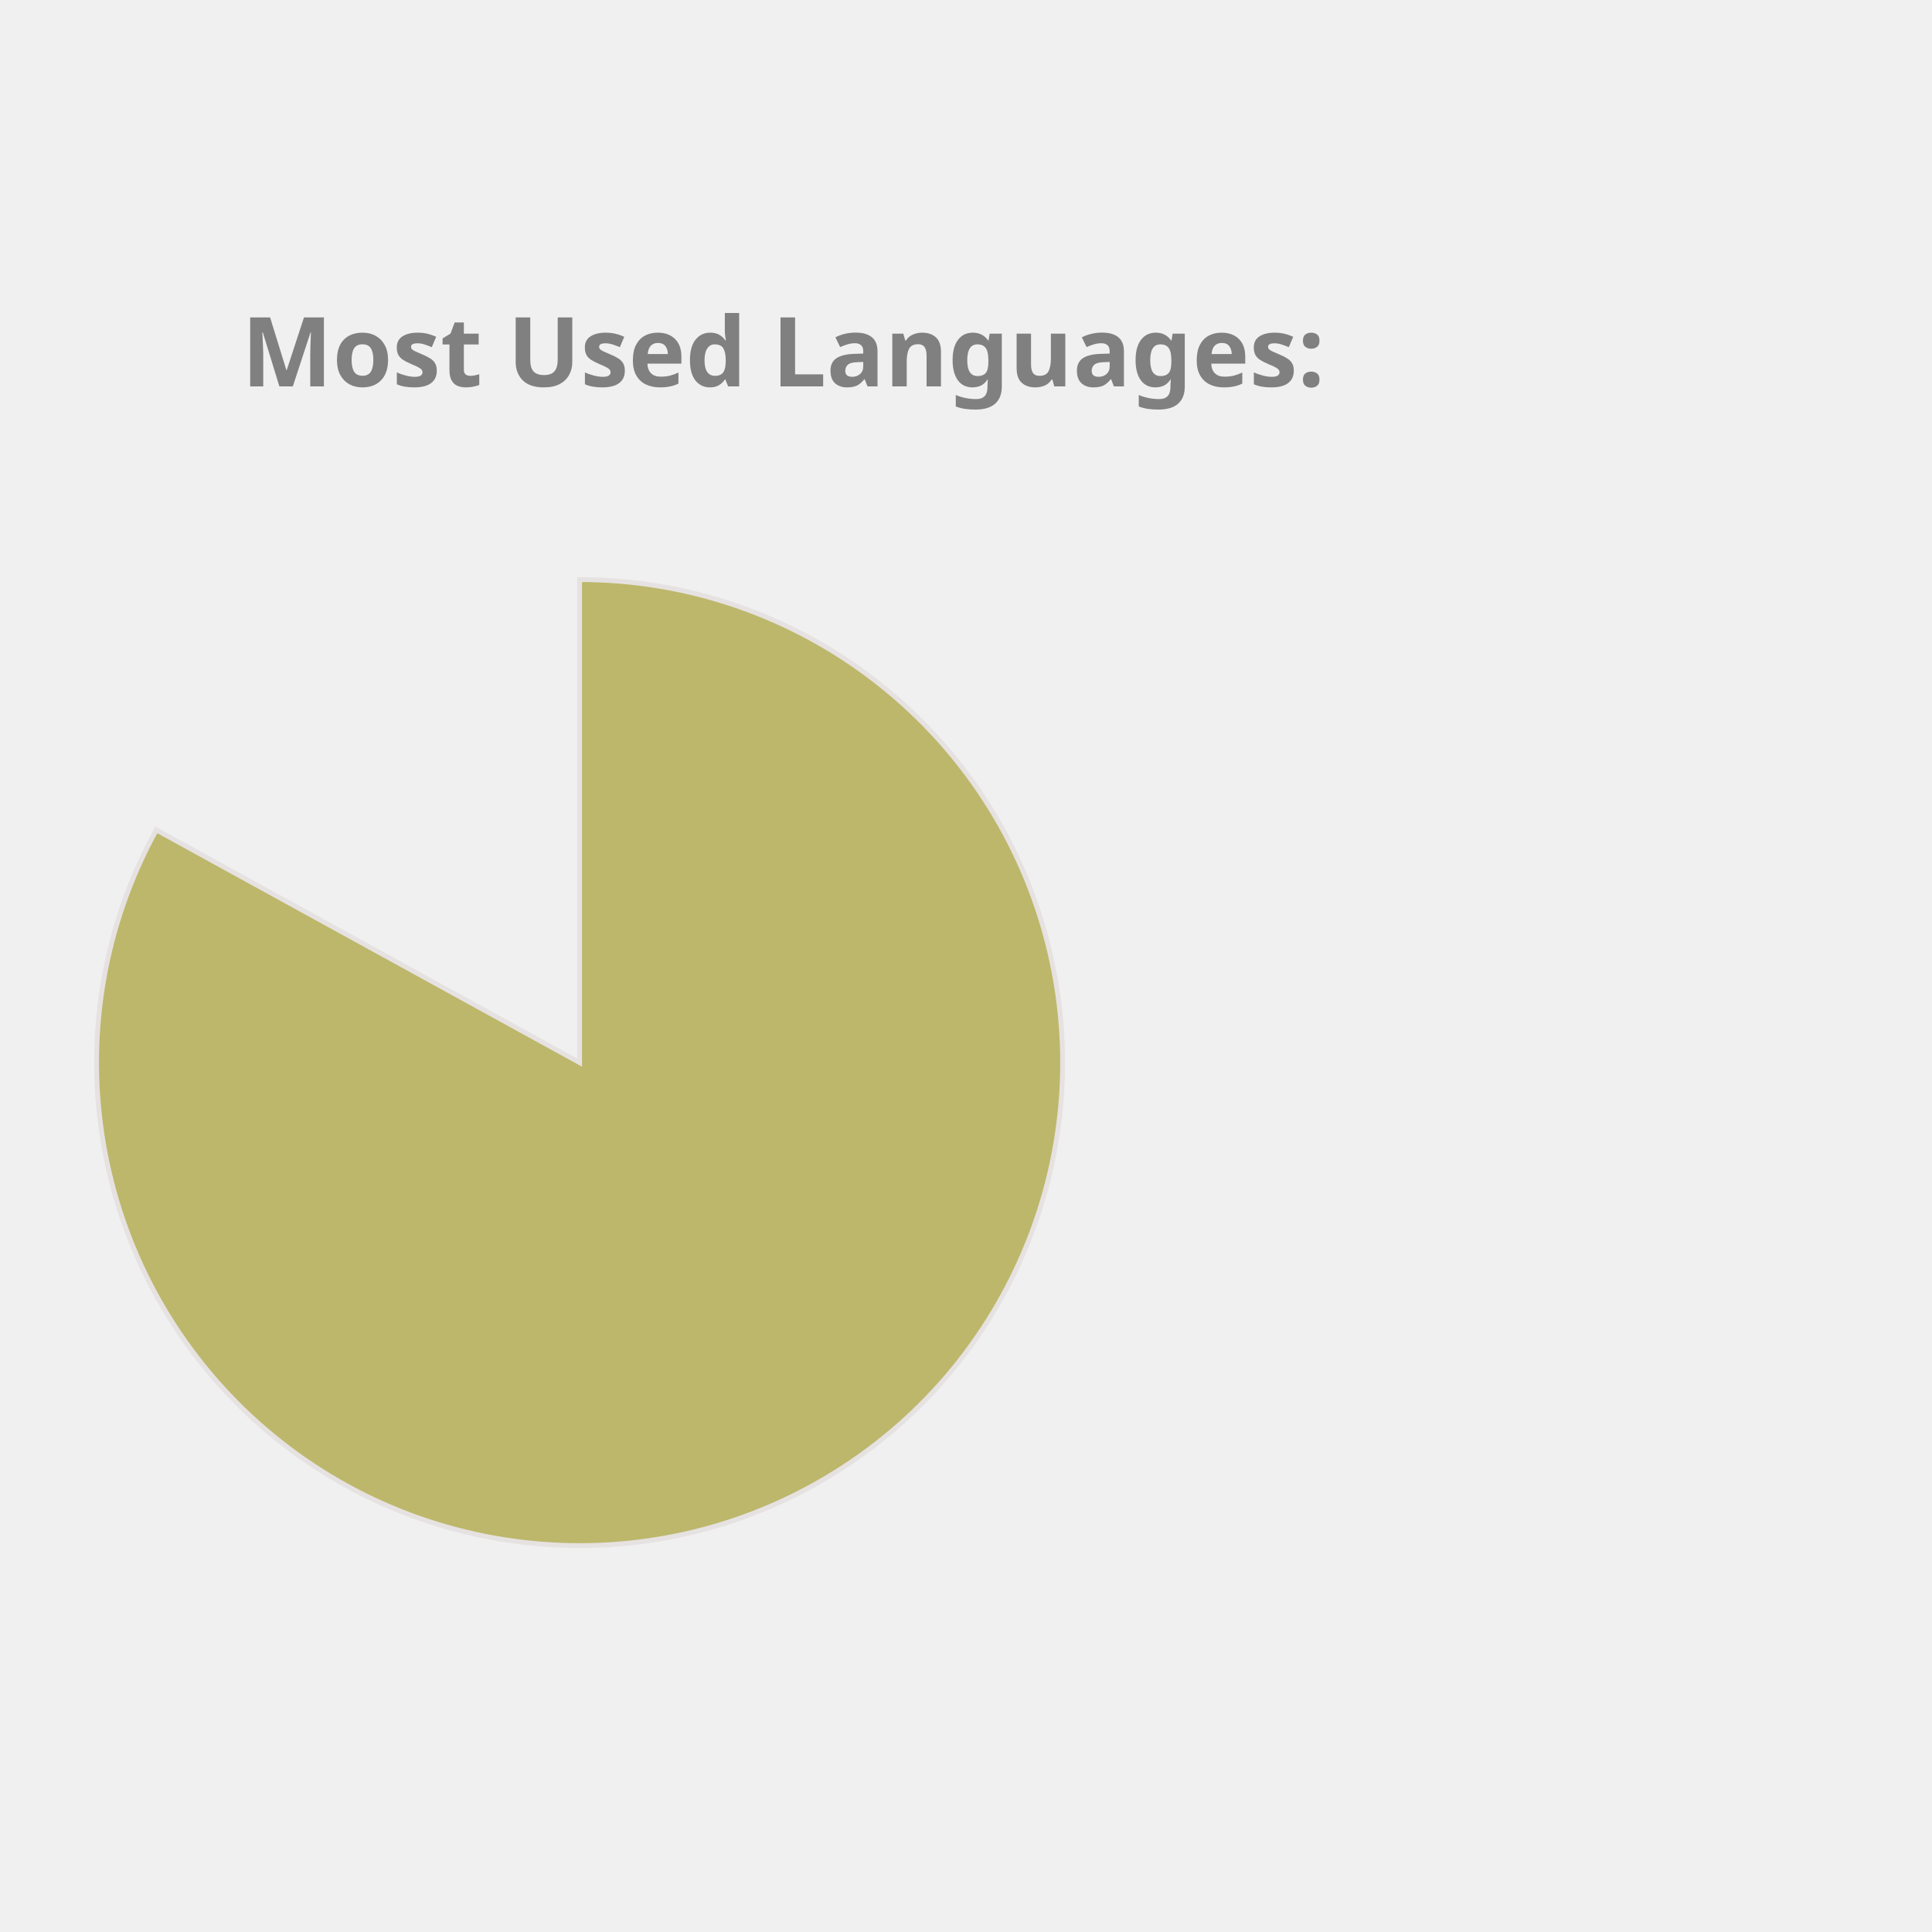
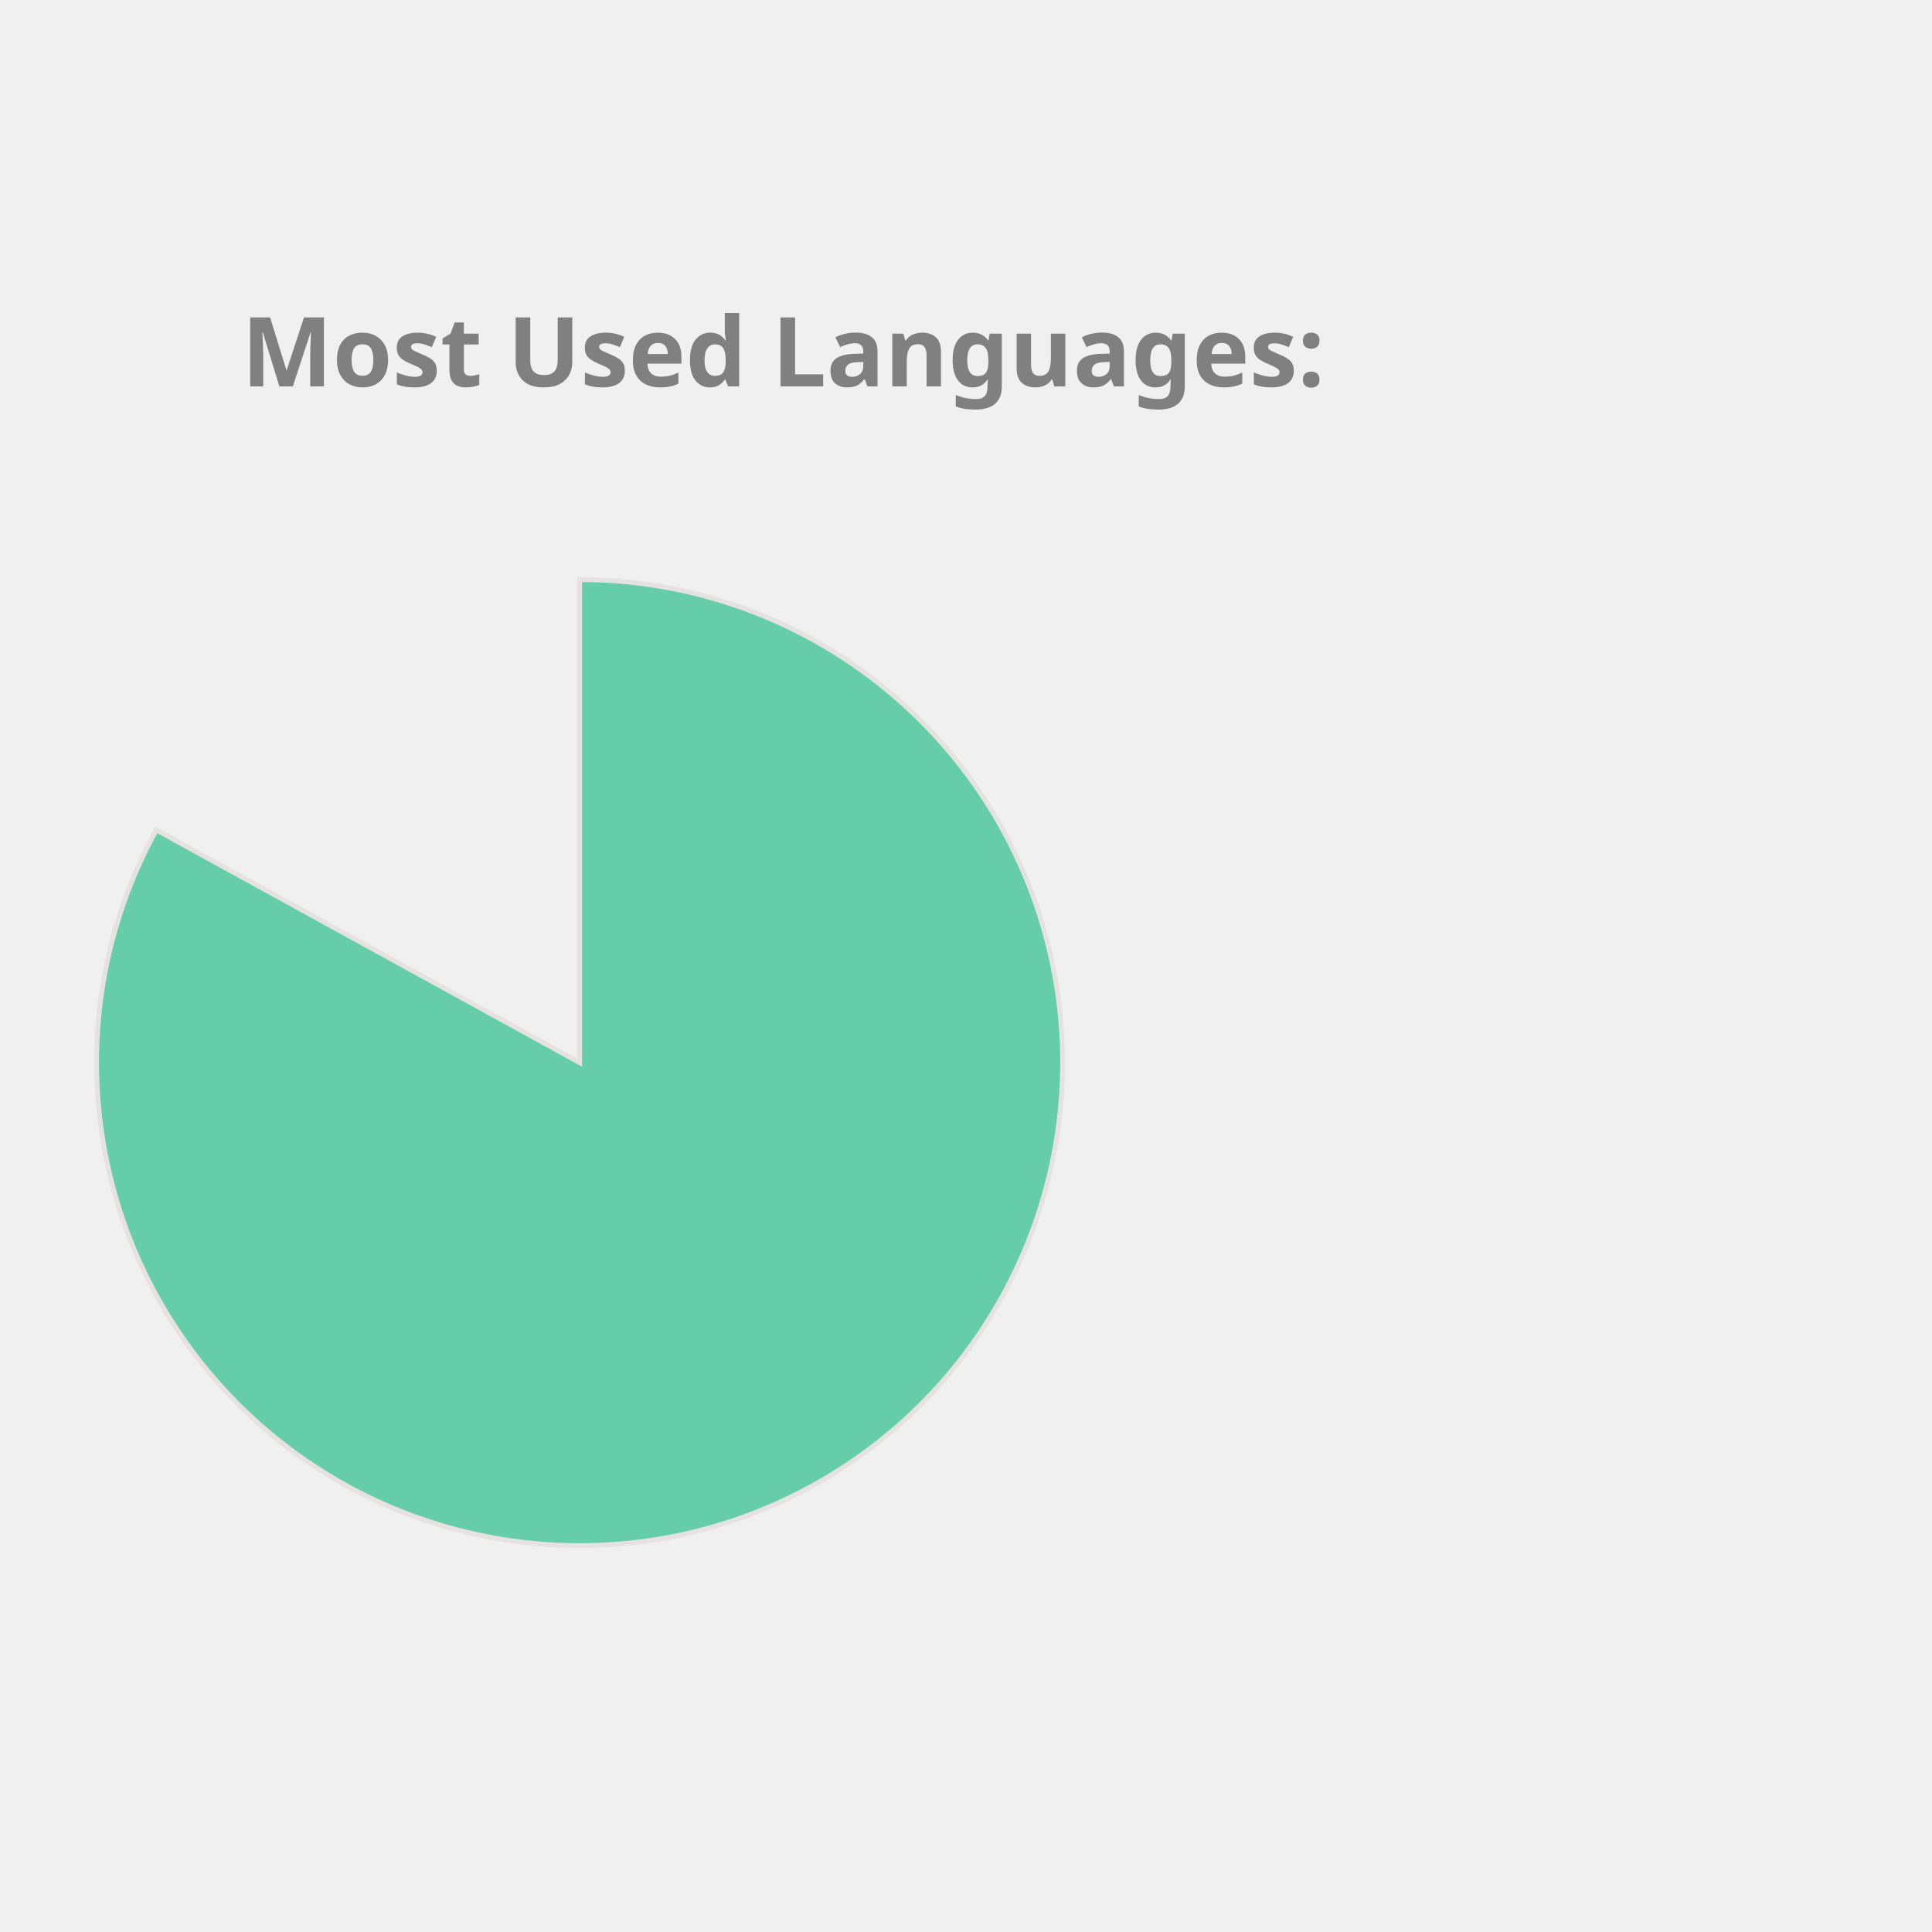
<svg xmlns="http://www.w3.org/2000/svg" height="350px" width="350px" viewBox="0 0 400 400">
  <style> 
        .label {
                font: bold 20px sans-serif;
                color: #404040;
                -webkit-text-stroke: 1px white;
        }

        path {
                stroke: #E6E2E1;
                stroke-width: 1px;
                transform: translate(60px, 100px);
        }

        .path_1 {
                animation: fadeIn 5s linear forwards;
        }

        .path_2 {
                transform: scale(0);
                animation: fadeIn 5s linear forwards 5s;
        }


        
        .path_3 {
                transform: scale(0);
                animation: fadeIn 5s linear forwards 10s;
        }


        .path_4 {
                transform: scale(0);
                animation: fadeIn 5s linear forwards 15s;
        }

        .path_5 {
                transform: scale(0);
                animation: fadeIn 5s linear forwards 20s;
        }

        .path_6 {
                transform: scale(0);
                animation: fadeIn 5s linear forwards 25s;
        }

        .path_7 {
                transform: scale(0);
                animation: fadeIn 5s linear forwards 30s;
        }

        .path_8 {
                transform: scale(0);
                animation: fadeIn 5s linear forwards 35s;
        }

        .path_9 {
                transform: scale(0);
                animation: fadeIn 5s linear forwards 40s;
        }

        .path_10 {
                transform: scale(0);
                animation: fadeIn 5s linear forwards 45s;
        }

        @keyframes fadeIn {
                0% {                        
                        transform: translate(250px, 300px) rotate(0deg) scale(0);
                        
                }
                50% {
                        transform: translate(150px, 220px) rotate(180deg) scale(0.5);
                        
                }
                
                100% {
                        transform: translate(60px, 120px) rotate(360deg) scale(1);
                        
                }
        }
        .txt_1 {
                opacity: 0;
                animation: txtShow 5s linear forwards 0s;
        }

        .txt_2 {
                opacity: 0;
                animation: txtShow 5s linear forwards 5s;
        }

        .txt_3 {
                opacity: 0;
                animation: txtShow 5s linear forwards 10s;
        }

        .txt_4 {
                opacity: 0;
                animation: txtShow 5s linear forwards 15s;
        }

        .txt_5 {
                opacity: 0;
                animation: txtShow 5s linear forwards 20s;
        }

        .txt_6 {
                opacity: 0;
                animation: txtShow 5s linear forwards 25s;
        }

        .txt_7 {
                opacity: 0;
                animation: txtShow 5s linear forwards 30s;
        }

        .txt_8 {
                opacity: 0;
                animation: txtShow 5s linear forwards 35s;
        }

        .txt_9 {
                opacity: 0;
                animation: txtShow 5s linear forwards 40s;
        }

        .txt_10 {
                opacity: 0;
                animation: txtShow 5s linear forwards 45s;
        }

        @keyframes txtShow {
                0% {                        
                        opacity: 0;
                        transform: translate(0px, 0px) scale(0);
                }
                100% {
                        opacity: 1;
                        transform: translate(0px, 0px) scale(1);
                        
                }
        }
</style>
-   <path class="path_1" d="M 60,120 L 60,20 A 100,100 0 1 1 -27.631,71.825 Z" fill="DarkKhaki" stroke="#fff" stroke-width="2" />
-   <text class="txt_1" x="260" y="150" fill="DarkKhaki" stroke="DarkKhaki" stroke-width="1">Jupyter Notebook</text>
-   <path class="path_2" d="M 60,120 L -27.631,71.825 A 100,100 0 0 1 -5.659,44.575 Z" fill="RosyBrown" stroke="#fff" stroke-width="2" />
-   <text class="txt_2" x="260" y="170" fill="RosyBrown" stroke="RosyBrown" stroke-width="1">C++</text>
-   <path class="path_3" d="M 60,120 L -5.659,44.575 A 100,100 0 0 1 21.442,27.733 Z" fill="Chocolate" stroke="#fff" stroke-width="2" />
-   <text class="txt_3" x="260" y="190" fill="Chocolate" stroke="Chocolate" stroke-width="1">JavaScript</text>
-   <path class="path_4" d="M 60,120 L 21.442,27.733 A 100,100 0 0 1 41.879,21.655 Z" fill="CornflowerBlue" stroke="#fff" stroke-width="2" />
-   <text class="txt_4" x="260" y="210" fill="CornflowerBlue" stroke="CornflowerBlue" stroke-width="1">Python</text>
-   <path class="path_5" d="M 60,120 L 41.879,21.655 A 100,100 0 0 1 51.215,20.387 Z" fill="DodgerBlue" stroke="#fff" stroke-width="2" />
-   <text class="txt_5" x="260" y="230" fill="DodgerBlue" stroke="DodgerBlue" stroke-width="1">Java</text>
-   <path class="path_6" d="M 60,120 L 51.215,20.387 A 100,100 0 0 1 54.976,20.126 Z" fill="Tomato" stroke="#fff" stroke-width="2" />
-   <text class="txt_6" x="260" y="250" fill="Tomato" stroke="Tomato" stroke-width="1">C</text>
-   <path class="path_7" d="M 60,120 L 54.976,20.126 A 100,100 0 0 1 57.487,20.032 Z" fill="Gold" stroke="#fff" stroke-width="2" />
-   <text class="txt_7" x="260" y="270" fill="Gold" stroke="Gold" stroke-width="1">HTML</text>
-   <path class="path_8" d="M 60,120 L 57.487,20.032 A 100,100 0 0 1 58.743,20.008 Z" fill="Orange" stroke="#fff" stroke-width="2" />
-   <text class="txt_8" x="260" y="290" fill="Orange" stroke="Orange" stroke-width="1">Shell</text>
+   <path class="path_1" d="M 60,120 L 60,20 A 100,100 0 1 1 -27.631,71.825 Z" fill="MediumAquaMarine" stroke="#fff" stroke-width="2" />
+   <text class="txt_1" x="260" y="150" fill="MediumAquaMarine" stroke="MediumAquaMarine" stroke-width="1">Jupyter Notebook</text>
+   <path class="path_2" d="M 60,120 L -27.631,71.825 A 100,100 0 0 1 -5.659,44.575 Z" fill="Tomato" stroke="#fff" stroke-width="2" />
+   <text class="txt_2" x="260" y="170" fill="Tomato" stroke="Tomato" stroke-width="1">C++</text>
+   <path class="path_3" d="M 60,120 L -5.659,44.575 A 100,100 0 0 1 21.442,27.733 Z" fill="MediumTurquoise" stroke="#fff" stroke-width="2" />
+   <text class="txt_3" x="260" y="190" fill="MediumTurquoise" stroke="MediumTurquoise" stroke-width="1">JavaScript</text>
+   <path class="path_4" d="M 60,120 L 21.442,27.733 A 100,100 0 0 1 41.879,21.655 Z" fill="Gold" stroke="#fff" stroke-width="2" />
+   <text class="txt_4" x="260" y="210" fill="Gold" stroke="Gold" stroke-width="1">Python</text>
+   <path class="path_5" d="M 60,120 L 41.879,21.655 A 100,100 0 0 1 51.215,20.387 Z" fill="RoyalBlue" stroke="#fff" stroke-width="2" />
+   <text class="txt_5" x="260" y="230" fill="RoyalBlue" stroke="RoyalBlue" stroke-width="1">Java</text>
+   <path class="path_6" d="M 60,120 L 51.215,20.387 A 100,100 0 0 1 54.976,20.126 Z" fill="Salmon" stroke="#fff" stroke-width="2" />
+   <text class="txt_6" x="260" y="250" fill="Salmon" stroke="Salmon" stroke-width="1">C</text>
+   <path class="path_7" d="M 60,120 L 54.976,20.126 A 100,100 0 0 1 57.487,20.032 Z" fill="Orange" stroke="#fff" stroke-width="2" />
+   <text class="txt_7" x="260" y="270" fill="Orange" stroke="Orange" stroke-width="1">HTML</text>
+   <path class="path_8" d="M 60,120 L 57.487,20.032 A 100,100 0 0 1 58.743,20.008 Z" fill="MediumSlateBlue" stroke="#fff" stroke-width="2" />
+   <text class="txt_8" x="260" y="290" fill="MediumSlateBlue" stroke="MediumSlateBlue" stroke-width="1">Shell</text>
  <path class="path_9" d="M 60,120 L 58.743,20.008 A 100,100 0 0 1 59.372,20.002 Z" fill="Pink" stroke="#fff" stroke-width="2" />
  <text class="txt_9" x="260" y="310" fill="Pink" stroke="Pink" stroke-width="1">SCSS</text>
-   <path class="path_10" d="M 60,120 L 59.372,20.002 A 100,100 0 0 1 60,20 Z" fill="Coral" stroke="#fff" stroke-width="2" />
-   <text class="txt_10" x="260" y="330" fill="Coral" stroke="Coral" stroke-width="1">CSS</text>
+   <path class="path_10" d="M 60,120 L 59.372,20.002 A 100,100 0 0 1 60,20 Z" fill="DodgerBlue" stroke="#fff" stroke-width="2" />
+   <text class="txt_10" x="260" y="330" fill="DodgerBlue" stroke="DodgerBlue" stroke-width="1">CSS</text>
  <g class="label">
    <text x="50" y="80" fill="grey">Most Used Languages:</text>
  </g>
</svg>
